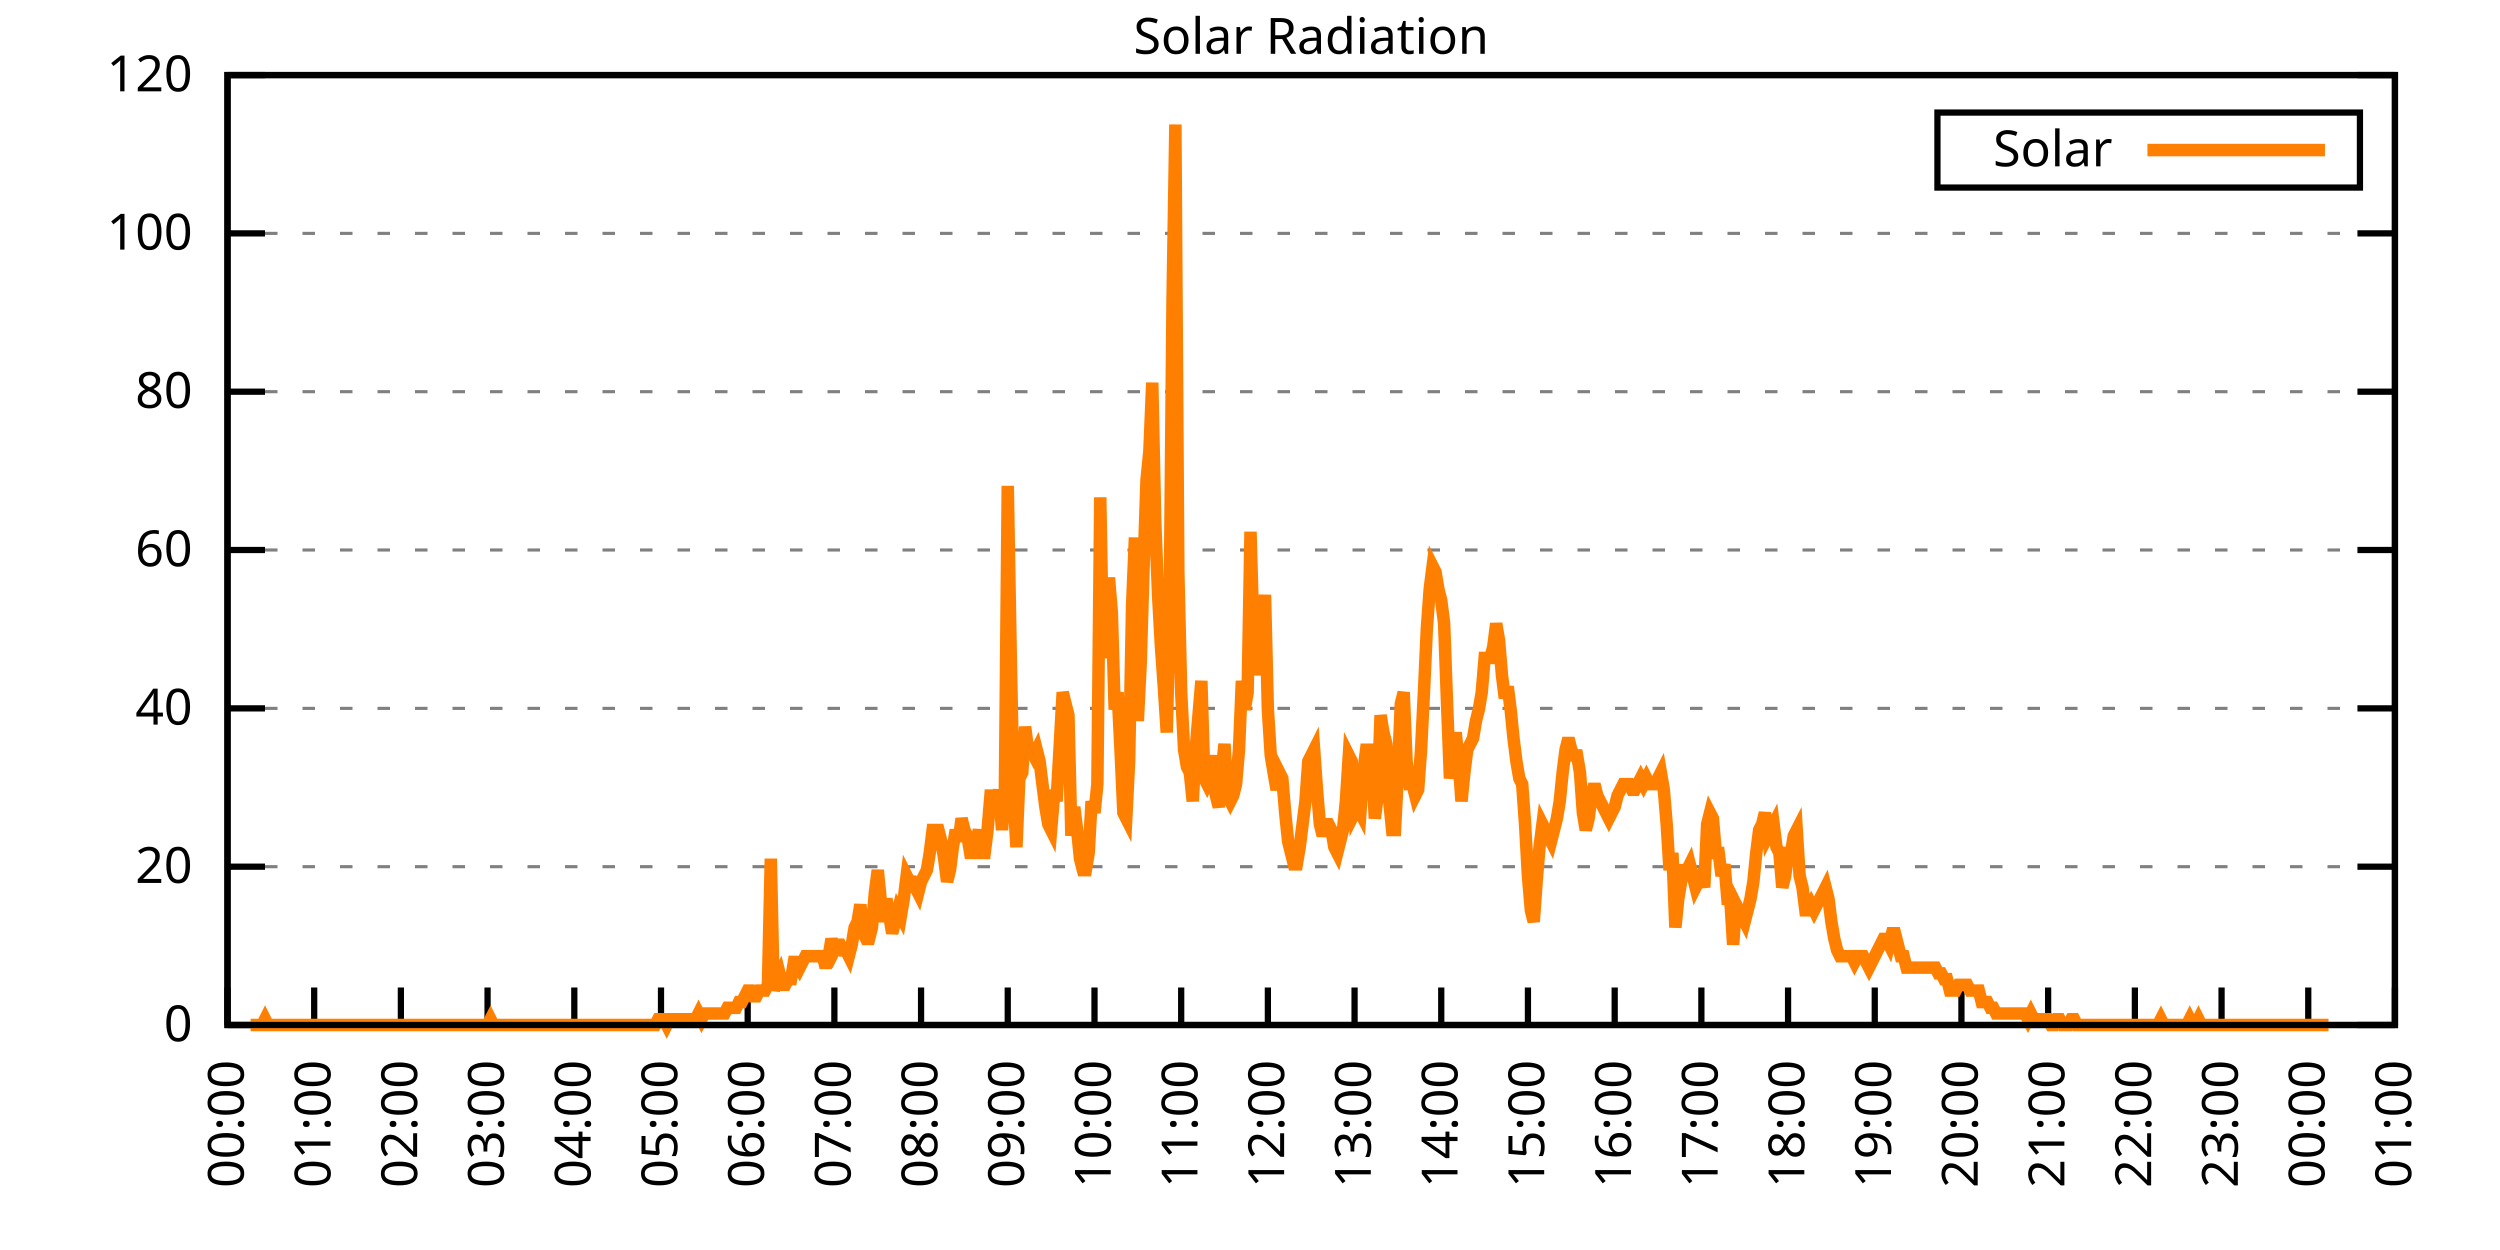
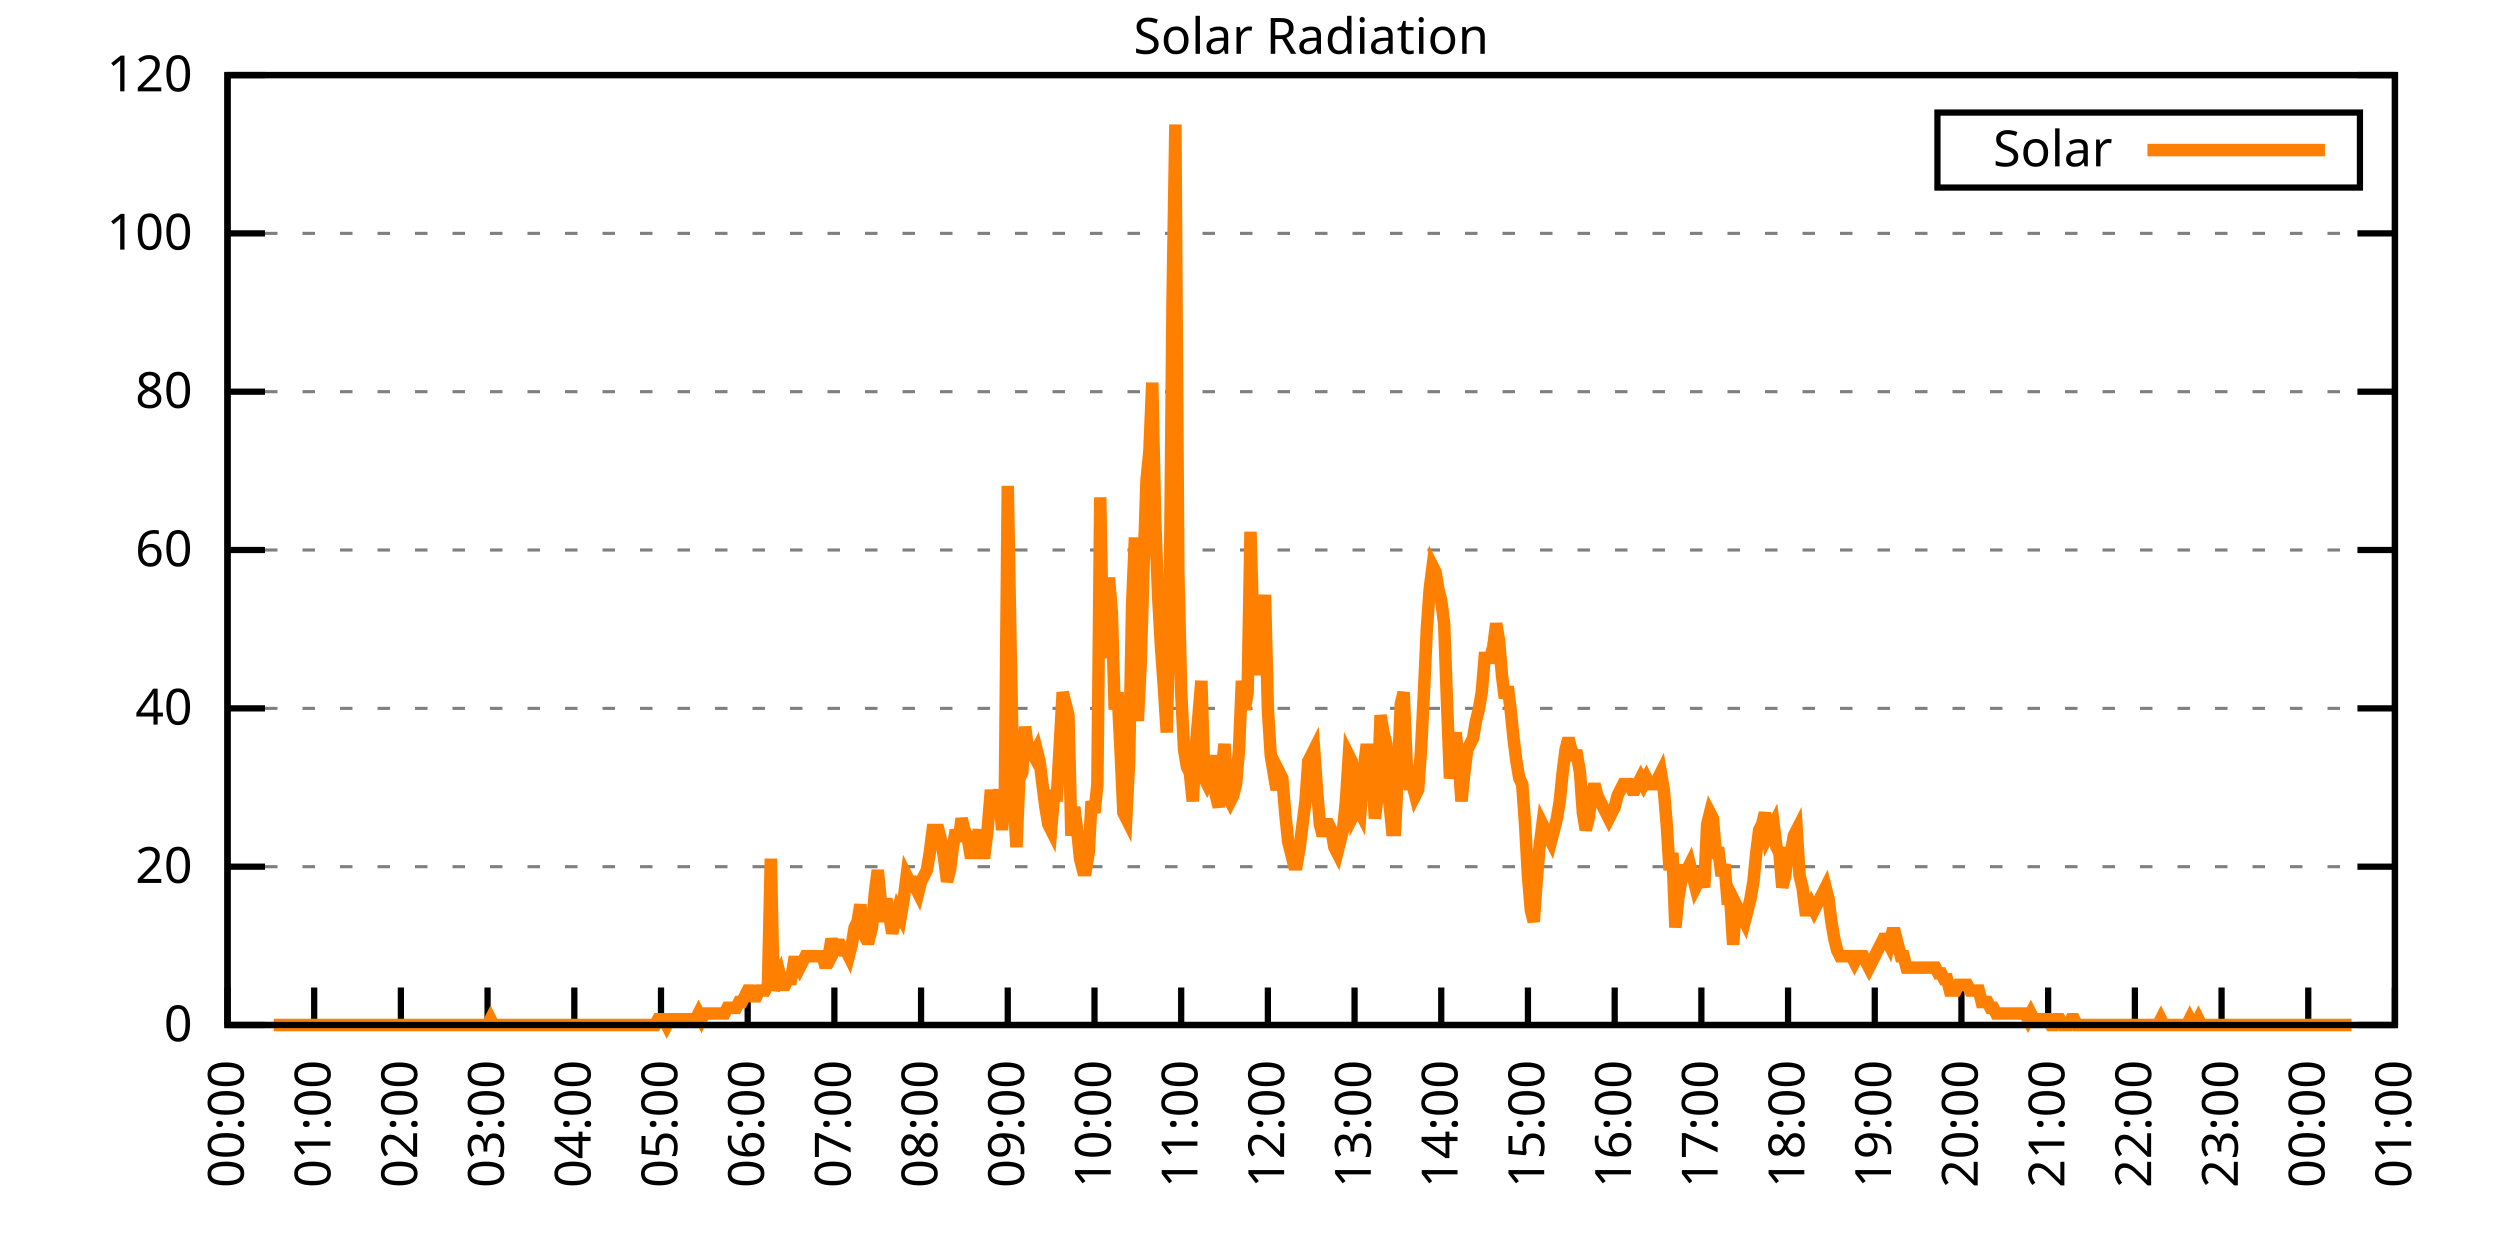
<svg xmlns="http://www.w3.org/2000/svg" xmlns:xlink="http://www.w3.org/1999/xlink" width="400" height="200" viewBox="0 0 400 200">
  <g id="gnuplot_canvas">
    <rect x="0" y="0" width="400" height="200" fill="none" />
    <defs>
      <circle id="gpDot" r="0.5" stroke-width="0.5" stroke="currentColor" />
      <path id="gpPt0" stroke-width="0.333" stroke="currentColor" d="M-1,0 h2 M0,-1 v2" />
      <path id="gpPt1" stroke-width="0.333" stroke="currentColor" d="M-1,-1 L1,1 M1,-1 L-1,1" />
      <path id="gpPt2" stroke-width="0.333" stroke="currentColor" d="M-1,0 L1,0 M0,-1 L0,1 M-1,-1 L1,1 M-1,1 L1,-1" />
      <rect id="gpPt3" stroke-width="0.333" stroke="currentColor" x="-1" y="-1" width="2" height="2" />
      <rect id="gpPt4" stroke-width="0.333" stroke="currentColor" fill="currentColor" x="-1" y="-1" width="2" height="2" />
      <circle id="gpPt5" stroke-width="0.333" stroke="currentColor" cx="0" cy="0" r="1" />
      <use xlink:href="#gpPt5" id="gpPt6" fill="currentColor" stroke="none" />
      <path id="gpPt7" stroke-width="0.333" stroke="currentColor" d="M0,-1.33 L-1.33,0.67 L1.33,0.67 z" />
      <use xlink:href="#gpPt7" id="gpPt8" fill="currentColor" stroke="none" />
      <use xlink:href="#gpPt7" id="gpPt9" stroke="currentColor" transform="rotate(180)" />
      <use xlink:href="#gpPt9" id="gpPt10" fill="currentColor" stroke="none" />
      <use xlink:href="#gpPt3" id="gpPt11" stroke="currentColor" transform="rotate(45)" />
      <use xlink:href="#gpPt11" id="gpPt12" fill="currentColor" stroke="none" />
      <path id="gpPt13" stroke-width="0.333" stroke="currentColor" d="M0,1.330 L1.265,0.411 L0.782,-1.067 L-0.782,-1.076 L-1.265,0.411 z" />
      <use xlink:href="#gpPt13" id="gpPt14" fill="currentColor" stroke="none" />
      <filter id="textbox" filterUnits="objectBoundingBox" x="0" y="0" height="1" width="1">
        <feFlood flood-color="white" flood-opacity="1" result="bgnd" />
        <feComposite in="SourceGraphic" in2="bgnd" operator="atop" />
      </filter>
      <filter id="greybox" filterUnits="objectBoundingBox" x="0" y="0" height="1" width="1">
        <feFlood flood-color="lightgrey" flood-opacity="1" result="grey" />
        <feComposite in="SourceGraphic" in2="grey" operator="atop" />
      </filter>
    </defs>
    <g fill="none" color="white" stroke="currentColor" stroke-width="1.00" stroke-linecap="butt" stroke-linejoin="miter">
</g>
    <g fill="none" color="black" stroke="currentColor" stroke-width="1.00" stroke-linecap="butt" stroke-linejoin="miter">
      <g stroke="none" shape-rendering="crispEdges">
        <polygon fill="rgb(255, 255, 255)" points="36.40,164.00 383.18,164.00 383.18,12.02 36.40,12.02 " />
      </g>
    </g>
    <g fill="none" color="black" stroke="currentColor" stroke-width="1.00" stroke-linecap="butt" stroke-linejoin="miter">
</g>
    <g fill="none" color="black" stroke="black" stroke-width="0.50" stroke-linecap="butt" stroke-linejoin="miter">
</g>
    <g fill="none" color="gray" stroke="currentColor" stroke-width="0.50" stroke-linecap="butt" stroke-linejoin="miter">
      <path stroke="gray" stroke-dasharray="2,4" class="gridline" d="M36.40,164.00 L383.19,164.00  " />
    </g>
    <g fill="none" color="gray" stroke="gray" stroke-width="1.00" stroke-linecap="butt" stroke-linejoin="miter">
</g>
    <g fill="none" color="black" stroke="currentColor" stroke-width="1.00" stroke-linecap="butt" stroke-linejoin="miter">
      <path stroke="black" d="M36.40,164.00 L42.40,164.00 M383.19,164.00 L377.19,164.00  " />
      <g transform="translate(30.80,166.60)" stroke="none" fill="black" font-family="Sans" font-size="8.00" text-anchor="end">
        <text>
          <tspan font-family="Sans"> 0</tspan>
        </text>
      </g>
    </g>
    <g fill="none" color="black" stroke="currentColor" stroke-width="1.00" stroke-linecap="butt" stroke-linejoin="miter">
</g>
    <g fill="none" color="black" stroke="black" stroke-width="0.50" stroke-linecap="butt" stroke-linejoin="miter">
</g>
    <g fill="none" color="gray" stroke="currentColor" stroke-width="0.50" stroke-linecap="butt" stroke-linejoin="miter">
      <path stroke="gray" stroke-dasharray="2,4" class="gridline" d="M36.40,138.67 L383.19,138.67  " />
    </g>
    <g fill="none" color="gray" stroke="gray" stroke-width="1.00" stroke-linecap="butt" stroke-linejoin="miter">
</g>
    <g fill="none" color="black" stroke="currentColor" stroke-width="1.00" stroke-linecap="butt" stroke-linejoin="miter">
      <path stroke="black" d="M36.40,138.67 L42.40,138.67 M383.19,138.67 L377.19,138.67  " />
      <g transform="translate(30.80,141.27)" stroke="none" fill="black" font-family="Sans" font-size="8.00" text-anchor="end">
        <text>
          <tspan font-family="Sans"> 20</tspan>
        </text>
      </g>
    </g>
    <g fill="none" color="black" stroke="currentColor" stroke-width="1.00" stroke-linecap="butt" stroke-linejoin="miter">
</g>
    <g fill="none" color="black" stroke="black" stroke-width="0.50" stroke-linecap="butt" stroke-linejoin="miter">
</g>
    <g fill="none" color="gray" stroke="currentColor" stroke-width="0.50" stroke-linecap="butt" stroke-linejoin="miter">
      <path stroke="gray" stroke-dasharray="2,4" class="gridline" d="M36.40,113.34 L383.19,113.34  " />
    </g>
    <g fill="none" color="gray" stroke="gray" stroke-width="1.00" stroke-linecap="butt" stroke-linejoin="miter">
</g>
    <g fill="none" color="black" stroke="currentColor" stroke-width="1.00" stroke-linecap="butt" stroke-linejoin="miter">
      <path stroke="black" d="M36.40,113.34 L42.40,113.34 M383.19,113.34 L377.19,113.34  " />
      <g transform="translate(30.80,115.94)" stroke="none" fill="black" font-family="Sans" font-size="8.00" text-anchor="end">
        <text>
          <tspan font-family="Sans"> 40</tspan>
        </text>
      </g>
    </g>
    <g fill="none" color="black" stroke="currentColor" stroke-width="1.00" stroke-linecap="butt" stroke-linejoin="miter">
</g>
    <g fill="none" color="black" stroke="black" stroke-width="0.50" stroke-linecap="butt" stroke-linejoin="miter">
</g>
    <g fill="none" color="gray" stroke="currentColor" stroke-width="0.50" stroke-linecap="butt" stroke-linejoin="miter">
      <path stroke="gray" stroke-dasharray="2,4" class="gridline" d="M36.40,88.00 L383.19,88.00  " />
    </g>
    <g fill="none" color="gray" stroke="gray" stroke-width="1.00" stroke-linecap="butt" stroke-linejoin="miter">
</g>
    <g fill="none" color="black" stroke="currentColor" stroke-width="1.00" stroke-linecap="butt" stroke-linejoin="miter">
      <path stroke="black" d="M36.40,88.00 L42.40,88.00 M383.19,88.00 L377.19,88.00  " />
      <g transform="translate(30.80,90.60)" stroke="none" fill="black" font-family="Sans" font-size="8.00" text-anchor="end">
        <text>
          <tspan font-family="Sans"> 60</tspan>
        </text>
      </g>
    </g>
    <g fill="none" color="black" stroke="currentColor" stroke-width="1.00" stroke-linecap="butt" stroke-linejoin="miter">
</g>
    <g fill="none" color="black" stroke="black" stroke-width="0.50" stroke-linecap="butt" stroke-linejoin="miter">
</g>
    <g fill="none" color="gray" stroke="currentColor" stroke-width="0.50" stroke-linecap="butt" stroke-linejoin="miter">
      <path stroke="gray" stroke-dasharray="2,4" class="gridline" d="M36.40,62.67 L383.19,62.67  " />
    </g>
    <g fill="none" color="gray" stroke="gray" stroke-width="1.00" stroke-linecap="butt" stroke-linejoin="miter">
</g>
    <g fill="none" color="black" stroke="currentColor" stroke-width="1.00" stroke-linecap="butt" stroke-linejoin="miter">
      <path stroke="black" d="M36.40,62.67 L42.40,62.67 M383.19,62.67 L377.19,62.67  " />
      <g transform="translate(30.80,65.27)" stroke="none" fill="black" font-family="Sans" font-size="8.00" text-anchor="end">
        <text>
          <tspan font-family="Sans"> 80</tspan>
        </text>
      </g>
    </g>
    <g fill="none" color="black" stroke="currentColor" stroke-width="1.00" stroke-linecap="butt" stroke-linejoin="miter">
</g>
    <g fill="none" color="black" stroke="black" stroke-width="0.50" stroke-linecap="butt" stroke-linejoin="miter">
</g>
    <g fill="none" color="gray" stroke="currentColor" stroke-width="0.50" stroke-linecap="butt" stroke-linejoin="miter">
      <path stroke="gray" stroke-dasharray="2,4" class="gridline" d="M36.40,37.34 L383.19,37.34  " />
    </g>
    <g fill="none" color="gray" stroke="gray" stroke-width="1.00" stroke-linecap="butt" stroke-linejoin="miter">
</g>
    <g fill="none" color="black" stroke="currentColor" stroke-width="1.00" stroke-linecap="butt" stroke-linejoin="miter">
      <path stroke="black" d="M36.40,37.34 L42.40,37.34 M383.19,37.34 L377.19,37.34  " />
      <g transform="translate(30.80,39.94)" stroke="none" fill="black" font-family="Sans" font-size="8.00" text-anchor="end">
        <text>
          <tspan font-family="Sans"> 100</tspan>
        </text>
      </g>
    </g>
    <g fill="none" color="black" stroke="currentColor" stroke-width="1.00" stroke-linecap="butt" stroke-linejoin="miter">
</g>
    <g fill="none" color="black" stroke="black" stroke-width="0.50" stroke-linecap="butt" stroke-linejoin="miter">
</g>
    <g fill="none" color="gray" stroke="currentColor" stroke-width="0.50" stroke-linecap="butt" stroke-linejoin="miter">
      <path stroke="gray" stroke-dasharray="2,4" class="gridline" d="M36.40,12.01 L383.19,12.01  " />
    </g>
    <g fill="none" color="gray" stroke="gray" stroke-width="1.00" stroke-linecap="butt" stroke-linejoin="miter">
</g>
    <g fill="none" color="black" stroke="currentColor" stroke-width="1.00" stroke-linecap="butt" stroke-linejoin="miter">
      <path stroke="black" d="M36.40,12.01 L42.40,12.01 M383.19,12.01 L377.19,12.01  " />
      <g transform="translate(30.80,14.61)" stroke="none" fill="black" font-family="Sans" font-size="8.00" text-anchor="end">
        <text>
          <tspan font-family="Sans"> 120</tspan>
        </text>
      </g>
    </g>
    <g fill="none" color="black" stroke="currentColor" stroke-width="1.00" stroke-linecap="butt" stroke-linejoin="miter">
      <path stroke="black" d="M36.40,164.00 L36.40,158.00  " />
      <g transform="translate(39.00,169.60) rotate(270.00)" stroke="none" fill="black" font-family="Sans" font-size="8.00" text-anchor="end">
        <text>
          <tspan font-family="Sans">00:00</tspan>
        </text>
      </g>
    </g>
    <g fill="none" color="black" stroke="currentColor" stroke-width="1.00" stroke-linecap="butt" stroke-linejoin="miter">
      <path stroke="black" d="M50.27,164.00 L50.27,158.00  " />
      <g transform="translate(52.87,169.60) rotate(270.00)" stroke="none" fill="black" font-family="Sans" font-size="8.00" text-anchor="end">
        <text>
          <tspan font-family="Sans">01:00</tspan>
        </text>
      </g>
    </g>
    <g fill="none" color="black" stroke="currentColor" stroke-width="1.00" stroke-linecap="butt" stroke-linejoin="miter">
      <path stroke="black" d="M64.14,164.00 L64.14,158.00  " />
      <g transform="translate(66.74,169.60) rotate(270.00)" stroke="none" fill="black" font-family="Sans" font-size="8.00" text-anchor="end">
        <text>
          <tspan font-family="Sans">02:00</tspan>
        </text>
      </g>
    </g>
    <g fill="none" color="black" stroke="currentColor" stroke-width="1.00" stroke-linecap="butt" stroke-linejoin="miter">
      <path stroke="black" d="M78.01,164.00 L78.01,158.00  " />
      <g transform="translate(80.61,169.60) rotate(270.00)" stroke="none" fill="black" font-family="Sans" font-size="8.00" text-anchor="end">
        <text>
          <tspan font-family="Sans">03:00</tspan>
        </text>
      </g>
    </g>
    <g fill="none" color="black" stroke="currentColor" stroke-width="1.00" stroke-linecap="butt" stroke-linejoin="miter">
      <path stroke="black" d="M91.89,164.00 L91.89,158.00  " />
      <g transform="translate(94.49,169.60) rotate(270.00)" stroke="none" fill="black" font-family="Sans" font-size="8.00" text-anchor="end">
        <text>
          <tspan font-family="Sans">04:00</tspan>
        </text>
      </g>
    </g>
    <g fill="none" color="black" stroke="currentColor" stroke-width="1.00" stroke-linecap="butt" stroke-linejoin="miter">
      <path stroke="black" d="M105.76,164.00 L105.76,158.00  " />
      <g transform="translate(108.36,169.60) rotate(270.00)" stroke="none" fill="black" font-family="Sans" font-size="8.00" text-anchor="end">
        <text>
          <tspan font-family="Sans">05:00</tspan>
        </text>
      </g>
    </g>
    <g fill="none" color="black" stroke="currentColor" stroke-width="1.00" stroke-linecap="butt" stroke-linejoin="miter">
      <path stroke="black" d="M119.63,164.00 L119.63,158.00  " />
      <g transform="translate(122.23,169.60) rotate(270.00)" stroke="none" fill="black" font-family="Sans" font-size="8.00" text-anchor="end">
        <text>
          <tspan font-family="Sans">06:00</tspan>
        </text>
      </g>
    </g>
    <g fill="none" color="black" stroke="currentColor" stroke-width="1.00" stroke-linecap="butt" stroke-linejoin="miter">
      <path stroke="black" d="M133.50,164.00 L133.50,158.00  " />
      <g transform="translate(136.10,169.60) rotate(270.00)" stroke="none" fill="black" font-family="Sans" font-size="8.00" text-anchor="end">
        <text>
          <tspan font-family="Sans">07:00</tspan>
        </text>
      </g>
    </g>
    <g fill="none" color="black" stroke="currentColor" stroke-width="1.00" stroke-linecap="butt" stroke-linejoin="miter">
      <path stroke="black" d="M147.37,164.00 L147.37,158.00  " />
      <g transform="translate(149.97,169.60) rotate(270.00)" stroke="none" fill="black" font-family="Sans" font-size="8.00" text-anchor="end">
        <text>
          <tspan font-family="Sans">08:00</tspan>
        </text>
      </g>
    </g>
    <g fill="none" color="black" stroke="currentColor" stroke-width="1.00" stroke-linecap="butt" stroke-linejoin="miter">
      <path stroke="black" d="M161.24,164.00 L161.24,158.00  " />
      <g transform="translate(163.84,169.60) rotate(270.00)" stroke="none" fill="black" font-family="Sans" font-size="8.00" text-anchor="end">
        <text>
          <tspan font-family="Sans">09:00</tspan>
        </text>
      </g>
    </g>
    <g fill="none" color="black" stroke="currentColor" stroke-width="1.00" stroke-linecap="butt" stroke-linejoin="miter">
      <path stroke="black" d="M175.12,164.00 L175.12,158.00  " />
      <g transform="translate(177.72,169.60) rotate(270.00)" stroke="none" fill="black" font-family="Sans" font-size="8.00" text-anchor="end">
        <text>
          <tspan font-family="Sans">10:00</tspan>
        </text>
      </g>
    </g>
    <g fill="none" color="black" stroke="currentColor" stroke-width="1.00" stroke-linecap="butt" stroke-linejoin="miter">
      <path stroke="black" d="M188.99,164.00 L188.99,158.00  " />
      <g transform="translate(191.59,169.60) rotate(270.00)" stroke="none" fill="black" font-family="Sans" font-size="8.00" text-anchor="end">
        <text>
          <tspan font-family="Sans">11:00</tspan>
        </text>
      </g>
    </g>
    <g fill="none" color="black" stroke="currentColor" stroke-width="1.00" stroke-linecap="butt" stroke-linejoin="miter">
      <path stroke="black" d="M202.86,164.00 L202.86,158.00  " />
      <g transform="translate(205.46,169.60) rotate(270.00)" stroke="none" fill="black" font-family="Sans" font-size="8.00" text-anchor="end">
        <text>
          <tspan font-family="Sans">12:00</tspan>
        </text>
      </g>
    </g>
    <g fill="none" color="black" stroke="currentColor" stroke-width="1.00" stroke-linecap="butt" stroke-linejoin="miter">
      <path stroke="black" d="M216.73,164.00 L216.73,158.00  " />
      <g transform="translate(219.33,169.60) rotate(270.00)" stroke="none" fill="black" font-family="Sans" font-size="8.00" text-anchor="end">
        <text>
          <tspan font-family="Sans">13:00</tspan>
        </text>
      </g>
    </g>
    <g fill="none" color="black" stroke="currentColor" stroke-width="1.00" stroke-linecap="butt" stroke-linejoin="miter">
      <path stroke="black" d="M230.60,164.00 L230.60,158.00  " />
      <g transform="translate(233.20,169.60) rotate(270.00)" stroke="none" fill="black" font-family="Sans" font-size="8.00" text-anchor="end">
        <text>
          <tspan font-family="Sans">14:00</tspan>
        </text>
      </g>
    </g>
    <g fill="none" color="black" stroke="currentColor" stroke-width="1.00" stroke-linecap="butt" stroke-linejoin="miter">
      <path stroke="black" d="M244.47,164.00 L244.47,158.00  " />
      <g transform="translate(247.07,169.60) rotate(270.00)" stroke="none" fill="black" font-family="Sans" font-size="8.00" text-anchor="end">
        <text>
          <tspan font-family="Sans">15:00</tspan>
        </text>
      </g>
    </g>
    <g fill="none" color="black" stroke="currentColor" stroke-width="1.00" stroke-linecap="butt" stroke-linejoin="miter">
      <path stroke="black" d="M258.35,164.00 L258.35,158.00  " />
      <g transform="translate(260.95,169.60) rotate(270.00)" stroke="none" fill="black" font-family="Sans" font-size="8.00" text-anchor="end">
        <text>
          <tspan font-family="Sans">16:00</tspan>
        </text>
      </g>
    </g>
    <g fill="none" color="black" stroke="currentColor" stroke-width="1.00" stroke-linecap="butt" stroke-linejoin="miter">
      <path stroke="black" d="M272.22,164.00 L272.22,158.00  " />
      <g transform="translate(274.82,169.60) rotate(270.00)" stroke="none" fill="black" font-family="Sans" font-size="8.00" text-anchor="end">
        <text>
          <tspan font-family="Sans">17:00</tspan>
        </text>
      </g>
    </g>
    <g fill="none" color="black" stroke="currentColor" stroke-width="1.00" stroke-linecap="butt" stroke-linejoin="miter">
      <path stroke="black" d="M286.09,164.00 L286.09,158.00  " />
      <g transform="translate(288.69,169.60) rotate(270.00)" stroke="none" fill="black" font-family="Sans" font-size="8.00" text-anchor="end">
        <text>
          <tspan font-family="Sans">18:00</tspan>
        </text>
      </g>
    </g>
    <g fill="none" color="black" stroke="currentColor" stroke-width="1.00" stroke-linecap="butt" stroke-linejoin="miter">
      <path stroke="black" d="M299.96,164.00 L299.96,158.00  " />
      <g transform="translate(302.56,169.60) rotate(270.00)" stroke="none" fill="black" font-family="Sans" font-size="8.00" text-anchor="end">
        <text>
          <tspan font-family="Sans">19:00</tspan>
        </text>
      </g>
    </g>
    <g fill="none" color="black" stroke="currentColor" stroke-width="1.00" stroke-linecap="butt" stroke-linejoin="miter">
      <path stroke="black" d="M313.83,164.00 L313.83,158.00  " />
      <g transform="translate(316.43,169.60) rotate(270.00)" stroke="none" fill="black" font-family="Sans" font-size="8.00" text-anchor="end">
        <text>
          <tspan font-family="Sans">20:00</tspan>
        </text>
      </g>
    </g>
    <g fill="none" color="black" stroke="currentColor" stroke-width="1.00" stroke-linecap="butt" stroke-linejoin="miter">
      <path stroke="black" d="M327.70,164.00 L327.70,158.00  " />
      <g transform="translate(330.30,169.60) rotate(270.00)" stroke="none" fill="black" font-family="Sans" font-size="8.00" text-anchor="end">
        <text>
          <tspan font-family="Sans">21:00</tspan>
        </text>
      </g>
    </g>
    <g fill="none" color="black" stroke="currentColor" stroke-width="1.00" stroke-linecap="butt" stroke-linejoin="miter">
      <path stroke="black" d="M341.58,164.00 L341.58,158.00  " />
      <g transform="translate(344.18,169.60) rotate(270.00)" stroke="none" fill="black" font-family="Sans" font-size="8.00" text-anchor="end">
        <text>
          <tspan font-family="Sans">22:00</tspan>
        </text>
      </g>
    </g>
    <g fill="none" color="black" stroke="currentColor" stroke-width="1.00" stroke-linecap="butt" stroke-linejoin="miter">
      <path stroke="black" d="M355.45,164.00 L355.45,158.00  " />
      <g transform="translate(358.05,169.60) rotate(270.00)" stroke="none" fill="black" font-family="Sans" font-size="8.00" text-anchor="end">
        <text>
          <tspan font-family="Sans">23:00</tspan>
        </text>
      </g>
    </g>
    <g fill="none" color="black" stroke="currentColor" stroke-width="1.00" stroke-linecap="butt" stroke-linejoin="miter">
      <path stroke="black" d="M369.32,164.00 L369.32,158.00  " />
      <g transform="translate(371.92,169.60) rotate(270.00)" stroke="none" fill="black" font-family="Sans" font-size="8.00" text-anchor="end">
        <text>
          <tspan font-family="Sans">00:00</tspan>
        </text>
      </g>
    </g>
    <g fill="none" color="black" stroke="currentColor" stroke-width="1.00" stroke-linecap="butt" stroke-linejoin="miter">
      <path stroke="black" d="M383.19,164.00 L383.19,158.00  " />
      <g transform="translate(385.79,169.60) rotate(270.00)" stroke="none" fill="black" font-family="Sans" font-size="8.00" text-anchor="end">
        <text>
          <tspan font-family="Sans">01:00</tspan>
        </text>
      </g>
    </g>
    <g fill="none" color="black" stroke="currentColor" stroke-width="1.00" stroke-linecap="butt" stroke-linejoin="miter">
</g>
    <g fill="none" color="black" stroke="currentColor" stroke-width="1.00" stroke-linecap="butt" stroke-linejoin="miter">
      <path stroke="black" d="M36.40,12.01 L36.40,164.00 L383.19,164.00 L383.19,12.01 L36.40,12.01 Z  " />
    </g>
    <g fill="none" color="black" stroke="currentColor" stroke-width="1.00" stroke-linecap="butt" stroke-linejoin="miter">
</g>
    <g fill="none" color="black" stroke="currentColor" stroke-width="1.00" stroke-linecap="butt" stroke-linejoin="miter">
      <path stroke="black" d="M309.99,30.01 L309.99,18.01 L377.59,18.01 L377.59,30.01 L309.99,30.01 Z  " />
    </g>
    <g id="Solar_Radiation_plot_1">
      <g fill="none" color="white" stroke="black" stroke-width="2.00" stroke-linecap="butt" stroke-linejoin="miter">
</g>
      <g fill="none" color="black" stroke="currentColor" stroke-width="2.00" stroke-linecap="butt" stroke-linejoin="miter">
        <g transform="translate(337.99,26.61)" stroke="none" fill="black" font-family="Sans" font-size="8.00" text-anchor="end">
          <text>
            <tspan font-family="Sans">Solar</tspan>
          </text>
        </g>
      </g>
      <g fill="none" color="black" stroke="currentColor" stroke-width="2.00" stroke-linecap="butt" stroke-linejoin="miter">
-         <path stroke="rgb(255, 127,   0)" d="M343.59,24.01 L371.99,24.01 M40.10,164.00 L40.56,164.00 L41.02,164.00 L41.49,164.00 L41.95,164.00 L42.41,163.08   L42.87,164.00 L43.34,164.00 L43.80,164.00 L44.26,164.00 L44.72,164.00 L45.19,164.00 L45.65,164.00 L46.11,164.00   L46.57,164.00 L47.03,164.00 L47.50,164.00 L47.96,164.00 L48.42,164.00 L48.88,164.00 L49.35,164.00 L49.81,164.00   L50.27,164.00 L50.73,164.00 L51.20,164.00 L51.66,164.00 L52.12,164.00 L52.58,164.00 L53.05,164.00 L53.51,164.00   L53.97,164.00 L54.43,164.00 L54.90,164.00 L55.36,164.00 L55.82,164.00 L56.28,164.00 L56.75,164.00 L57.21,164.00   L57.67,164.00 L58.13,164.00 L58.59,164.00 L59.06,164.00 L59.52,164.00 L59.98,164.00 L60.44,164.00 L60.91,164.00   L61.37,164.00 L61.83,164.00 L62.29,164.00 L62.76,164.00 L63.22,164.00 L63.68,164.00 L64.14,164.00 L64.61,164.00   L65.07,164.00 L65.53,164.00 L65.99,164.00 L66.46,164.00 L66.92,164.00 L67.38,164.00 L67.84,164.00 L68.30,164.00   L68.77,164.00 L69.23,164.00 L69.69,164.00 L70.15,164.00 L70.62,164.00 L71.08,164.00 L71.54,164.00 L72.00,164.00   L72.47,164.00 L72.93,164.00 L73.39,164.00 L73.85,164.00 L74.32,164.00 L74.78,164.00 L75.24,164.00 L75.70,164.00   L76.17,164.00 L76.63,164.00 L77.09,164.00 L77.55,164.00 L78.01,164.00 L78.48,163.08 L78.94,164.00 L79.40,164.00   L79.86,164.00 L80.33,164.00 L80.79,164.00 L81.25,164.00 L81.71,164.00 L82.18,164.00 L82.64,164.00 L83.10,164.00   L83.56,164.00 L84.03,164.00 L84.49,164.00 L84.95,164.00 L85.41,164.00 L85.88,164.00 L86.34,164.00 L86.80,164.00   L87.26,164.00 L87.72,164.00 L88.19,164.00 L88.65,164.00 L89.11,164.00 L89.57,164.00 L90.04,164.00 L90.50,164.00   L90.96,164.00 L91.42,164.00 L91.89,164.00 L92.35,164.00 L92.81,164.00 L93.27,164.00 L93.74,164.00 L94.20,164.00   L94.66,164.00 L95.12,164.00 L95.59,164.00 L96.05,164.00 L96.51,164.00 L96.97,164.00 L97.44,164.00 L97.90,164.00   L98.36,164.00 L98.82,164.00 L99.28,164.00 L99.75,164.00 L100.21,164.00 L100.67,164.00 L101.13,164.00 L101.60,164.00   L102.06,164.00 L102.52,164.00 L102.98,164.00 L103.45,164.00 L103.91,164.00 L104.37,164.00 L104.83,164.00 L105.30,163.08   L105.76,163.08 L106.22,163.08 L106.68,164.00 L107.15,163.08 L107.61,163.08 L108.07,163.08 L108.53,163.08 L108.99,163.08   L109.46,163.08 L109.92,163.08 L110.38,163.08 L110.84,163.08 L111.31,163.08 L111.77,162.16 L112.23,163.08 L112.69,162.16   L113.16,162.16 L113.62,162.16 L114.08,162.16 L114.54,162.16 L115.01,162.16 L115.47,162.16 L115.93,162.16 L116.39,161.25   L116.86,161.25 L117.32,161.25 L117.78,161.25 L118.24,160.33 L118.70,160.33 L119.17,159.41 L119.63,158.49 L120.09,158.49   L120.55,159.41 L121.02,159.41 L121.48,158.49 L121.94,158.49 L122.40,158.49 L122.87,157.58 L123.33,137.39 L123.79,158.49   L124.25,156.66 L124.72,155.74 L125.18,157.58 L125.64,157.58 L126.10,156.66 L126.57,156.66 L127.03,153.91 L127.49,153.91   L127.95,154.82 L128.41,153.91 L128.88,152.99 L129.34,152.99 L129.80,152.99 L130.26,152.99 L130.73,152.99 L131.19,152.99   L131.65,152.99 L132.11,154.82 L132.58,152.99 L133.04,150.23 L133.50,152.07 L133.96,151.15 L134.43,151.15 L134.89,152.07   L135.35,152.07 L135.81,152.99 L136.28,151.15 L136.74,148.40 L137.20,147.48 L137.66,144.73 L138.13,149.32 L138.59,150.23   L139.05,150.23 L139.51,148.40 L139.97,142.89 L140.44,139.22 L140.90,143.81 L141.36,147.48 L141.82,143.81 L142.29,146.56   L142.75,149.32 L143.21,147.48 L143.67,145.65 L144.14,146.56 L144.60,143.81 L145.06,140.14 L145.52,141.06 L145.99,141.06   L146.45,141.98 L146.91,142.89 L147.37,141.06 L147.84,140.14 L148.30,139.22 L148.76,136.47 L149.22,132.80 L149.68,132.80   L150.15,132.80 L150.61,134.63 L151.07,137.39 L151.53,141.06 L152.00,139.22 L152.46,135.55 L152.92,132.80 L153.38,134.63   L153.85,130.96 L154.31,132.80 L154.77,133.72 L155.23,136.47 L155.70,136.47 L156.16,134.63 L156.62,132.80 L157.08,136.47   L157.55,136.47 L158.01,132.80 L158.47,127.29 L158.93,127.29 L159.39,129.13 L159.86,126.37 L160.32,132.80 L160.78,126.37   L161.24,77.74 L161.71,104.35 L162.17,127.29 L162.63,135.55 L163.09,124.54 L163.56,123.62 L164.02,116.28 L164.48,119.95   L164.94,119.95 L165.41,120.87 L165.87,119.95 L166.33,121.79 L166.79,125.46 L167.26,129.13 L167.72,131.88 L168.18,132.80   L168.64,127.29 L169.10,127.29 L169.57,119.03 L170.03,110.77 L170.49,112.61 L170.95,114.44 L171.42,133.72 L171.88,129.13   L172.34,132.80 L172.80,137.39 L173.27,139.22 L173.73,139.22 L174.19,136.47 L174.65,128.21 L175.12,130.05 L175.58,125.46   L176.04,79.57 L176.50,105.27 L176.97,100.68 L177.43,92.42 L177.89,97.93 L178.35,113.53 L178.82,110.77 L179.28,119.95   L179.74,130.05 L180.20,130.96 L180.66,121.79 L181.13,97.01 L181.59,86.00 L182.05,115.36 L182.51,106.19 L182.98,90.59   L183.44,76.82 L183.90,72.23 L184.36,61.22 L184.83,83.24 L185.29,95.17 L185.75,103.43 L186.21,109.86 L186.68,117.20   L187.14,97.93 L187.60,48.37 L188.06,19.92 L188.53,91.50 L188.99,110.77 L189.45,119.95 L189.91,122.70 L190.37,123.62   L190.84,128.21 L191.30,119.95 L191.76,114.44 L192.22,108.94 L192.69,124.54 L193.15,125.46 L193.61,124.54 L194.07,120.87   L194.54,127.29 L195.00,129.13 L195.46,123.62 L195.92,119.03 L196.39,127.29 L196.85,128.21 L197.31,127.29 L197.77,125.46   L198.24,119.95 L198.70,108.94 L199.16,113.53 L199.62,110.77 L200.08,85.08 L200.55,101.60 L201.01,107.10 L201.47,107.10   L201.93,102.51 L202.40,95.17 L202.86,113.53 L203.32,120.87 L203.78,123.62 L204.25,126.37 L204.71,123.62 L205.17,124.54   L205.63,130.05 L206.10,134.63 L206.56,136.47 L207.02,138.30 L207.48,138.30 L207.95,135.55 L208.41,131.88 L208.87,128.21   L209.33,121.79 L209.80,120.87 L210.26,119.95 L210.72,126.37 L211.18,131.88 L211.64,133.72 L212.11,131.88 L212.57,131.88   L213.03,132.80 L213.49,135.55 L213.96,136.47 L214.42,134.63 L214.88,132.80 L215.34,128.21 L215.81,120.87 L216.27,121.79   L216.73,130.05 L217.19,129.13 L217.66,130.05 L218.12,123.62 L218.58,119.95 L219.04,119.95 L219.51,121.79 L219.97,130.96   L220.43,127.29 L220.89,114.44 L221.35,117.20 L221.82,119.03 L222.28,128.21 L222.74,132.80 L223.20,132.80 L223.67,123.62   L224.13,112.61 L224.59,110.77 L225.05,121.79 L225.52,125.46 L225.98,125.46 L226.44,127.29 L226.90,126.37 L227.37,119.95   L227.83,110.77 L228.29,100.68 L228.75,94.26 L229.22,90.59 L229.68,91.50 L230.14,94.26 L230.60,96.09 L231.06,99.76   L231.53,112.61 L231.99,124.54 L232.45,121.79 L232.91,117.20 L233.38,121.79 L233.84,128.21 L234.30,123.62 L234.76,119.95   L235.23,119.03 L235.69,118.12 L236.15,115.36 L236.61,113.53 L237.08,110.77 L237.54,105.27 L238.00,105.27 L238.46,105.27   L238.93,103.43 L239.39,99.76 L239.85,102.51 L240.31,108.02 L240.77,111.69 L241.24,109.86 L241.70,113.53 L242.16,118.12   L242.62,121.79 L243.09,124.54 L243.55,125.46 L244.01,131.88 L244.47,140.14 L244.94,145.65 L245.40,147.48 L245.86,141.06   L246.32,135.55 L246.79,131.88 L247.25,132.80 L247.71,133.72 L248.17,134.63 L248.64,132.80 L249.10,130.96 L249.56,128.21   L250.02,123.62 L250.49,119.95 L250.95,118.12 L251.41,119.95 L251.87,120.87 L252.33,120.87 L252.80,123.62 L253.26,130.05   L253.72,132.80 L254.18,130.96 L254.65,127.29 L255.11,125.46 L255.57,127.29 L256.03,128.21 L256.50,129.13 L256.96,130.05   L257.42,130.96 L257.88,130.05 L258.35,129.13 L258.81,127.29 L259.27,126.37 L259.73,125.46 L260.20,125.46 L260.66,125.46   L261.12,126.37 L261.58,126.37 L262.04,125.46 L262.51,124.54 L262.97,125.46 L263.43,124.54 L263.89,125.46 L264.36,125.46   L264.82,125.46 L265.28,124.54 L265.74,123.62 L266.21,126.37 L266.67,131.88 L267.13,139.22 L267.59,136.47 L268.06,148.40   L268.52,143.81 L268.98,141.06 L269.44,139.22 L269.91,139.22 L270.37,138.30 L270.83,140.14 L271.29,141.98 L271.75,141.06   L272.22,140.14 L272.68,141.98 L273.14,131.88 L273.60,130.05 L274.07,130.96 L274.53,136.47 L274.99,136.47 L275.45,140.14   L275.92,138.30 L276.38,143.81 L276.84,143.81 L277.30,151.15 L277.77,144.73 L278.23,145.65 L278.69,146.56 L279.15,147.48   L279.62,145.65 L280.08,143.81 L280.54,141.06 L281.00,136.47 L281.46,132.80 L281.93,131.88 L282.39,130.05 L282.85,133.72   L283.31,132.80 L283.78,131.88 L284.24,135.55 L284.70,136.47 L285.16,141.98 L285.63,140.14 L286.09,136.47 L286.55,136.47   L287.01,133.72 L287.48,132.80 L287.94,140.14 L288.40,141.98 L288.86,145.65 L289.33,145.65 L289.79,144.73 L290.25,145.65   L290.71,144.73 L291.18,143.81 L291.64,142.89 L292.10,141.98 L292.56,143.81 L293.02,147.48 L293.49,150.23 L293.95,152.07   L294.41,152.99 L294.87,152.99 L295.34,152.99 L295.80,152.99 L296.26,152.99 L296.72,153.91 L297.19,152.99 L297.65,152.99   L298.11,152.99 L298.57,153.91 L299.04,154.82 L299.50,153.91 L299.96,152.99 L300.42,152.07 L300.89,151.15 L301.35,150.23   L301.81,150.23 L302.27,151.15 L302.73,149.32 L303.20,149.32 L303.66,151.15 L304.12,152.99 L304.58,152.99 L305.05,154.82   L305.51,154.82 L305.97,154.82 L306.43,154.82 L306.90,154.82 L307.36,154.82 L307.82,154.82 L308.28,154.82 L308.75,154.82   L309.21,154.82 L309.67,154.82 L310.13,155.74 L310.60,155.74 L311.06,156.66 L311.52,156.66 L311.98,158.49 L312.44,158.49   L312.91,158.49 L313.37,157.58 L313.83,157.58 L314.29,157.58 L314.76,157.58 L315.22,158.49 L315.68,158.49 L316.14,158.49   L316.61,158.49 L317.07,160.33 L317.53,160.33 L317.99,160.33 L318.46,161.25 L318.92,161.25 L319.38,162.16 L319.84,162.16   L320.31,162.16 L320.77,162.16 L321.23,162.16 L321.69,162.16 L322.15,162.16 L322.62,162.16 L323.08,162.16 L323.54,162.16   L324.00,162.16 L324.47,163.08 L324.93,162.16 L325.39,163.08 L325.85,163.08 L326.32,163.08 L326.78,163.08 L327.24,163.08   L327.70,163.08 L328.17,164.00 L328.63,164.00 L329.09,163.08 L329.55,163.08 L330.02,164.00 L330.48,164.00 L330.94,164.00   L331.40,163.08 L331.87,163.08 L332.33,164.00 L332.79,164.00 L333.25,164.00 L333.71,164.00 L334.18,164.00 L334.64,164.00   L335.10,164.00 L335.56,164.00 L336.03,164.00 L336.49,164.00 L336.95,164.00 L337.41,164.00 L337.88,164.00 L338.34,164.00   L338.80,164.00 L339.26,164.00 L339.73,164.00 L340.19,164.00 L340.65,164.00 L341.11,164.00 L341.58,164.00 L342.04,164.00   L342.50,164.00 L342.96,164.00 L343.42,164.00 L343.89,164.00 L344.35,164.00 L344.81,164.00 L345.27,164.00 L345.74,163.08   L346.20,164.00 L346.66,164.00 L347.12,164.00 L347.59,164.00 L348.05,164.00 L348.51,164.00 L348.97,164.00 L349.44,164.00   L349.90,164.00 L350.36,163.08 L350.82,164.00 L351.29,164.00 L351.75,163.08 L352.21,164.00 L352.67,164.00 L353.13,164.00   L353.60,164.00 L354.06,164.00 L354.52,164.00 L355.45,164.00 L355.91,164.00 L356.37,164.00 L356.83,164.00 L357.30,164.00   L357.76,164.00 L358.22,164.00 L358.68,164.00 L359.15,164.00 L359.61,164.00 L360.07,164.00 L360.53,164.00 L361.00,164.00   L361.46,164.00 L361.92,164.00 L362.38,164.00 L362.84,164.00 L363.31,164.00 L363.77,164.00 L364.23,164.00 L364.69,164.00   L365.16,164.00 L365.62,164.00 L366.08,164.00 L366.54,164.00 L367.01,164.00 L367.47,164.00 L367.93,164.00 L368.39,164.00   L368.86,164.00 L369.32,164.00 L369.78,164.00 L370.24,164.00 L370.71,164.00 L371.17,164.00 L371.63,164.00 L372.09,164.00   L372.56,164.00  " />
+         <path stroke="rgb(255, 127,   0)" d="M343.59,24.01 L371.99,24.01 M43.80,164.00 L44.26,164.00 L44.72,164.00 L45.19,164.00 L45.65,164.00 L46.11,164.00   L46.57,164.00 L47.03,164.00 L47.50,164.00 L47.96,164.00 L48.42,164.00 L48.88,164.00 L49.35,164.00 L49.81,164.00   L50.27,164.00 L50.73,164.00 L51.20,164.00 L51.66,164.00 L52.12,164.00 L52.58,164.00 L53.05,164.00 L53.51,164.00   L53.97,164.00 L54.43,164.00 L54.90,164.00 L55.36,164.00 L55.82,164.00 L56.28,164.00 L56.75,164.00 L57.21,164.00   L57.67,164.00 L58.13,164.00 L58.59,164.00 L59.06,164.00 L59.52,164.00 L59.98,164.00 L60.44,164.00 L60.91,164.00   L61.37,164.00 L61.83,164.00 L62.29,164.00 L62.76,164.00 L63.22,164.00 L63.68,164.00 L64.14,164.00 L64.61,164.00   L65.07,164.00 L65.53,164.00 L65.99,164.00 L66.46,164.00 L66.92,164.00 L67.38,164.00 L67.84,164.00 L68.30,164.00   L68.77,164.00 L69.23,164.00 L69.69,164.00 L70.15,164.00 L70.62,164.00 L71.08,164.00 L71.54,164.00 L72.00,164.00   L72.47,164.00 L72.93,164.00 L73.39,164.00 L73.85,164.00 L74.32,164.00 L74.78,164.00 L75.24,164.00 L75.70,164.00   L76.17,164.00 L76.63,164.00 L77.09,164.00 L77.55,164.00 L78.01,164.00 L78.48,163.08 L78.94,164.00 L79.40,164.00   L79.86,164.00 L80.33,164.00 L80.79,164.00 L81.25,164.00 L81.71,164.00 L82.18,164.00 L82.64,164.00 L83.10,164.00   L83.56,164.00 L84.03,164.00 L84.49,164.00 L84.95,164.00 L85.41,164.00 L85.88,164.00 L86.34,164.00 L86.80,164.00   L87.26,164.00 L87.72,164.00 L88.19,164.00 L88.65,164.00 L89.11,164.00 L89.57,164.00 L90.04,164.00 L90.50,164.00   L90.96,164.00 L91.42,164.00 L91.89,164.00 L92.35,164.00 L92.81,164.00 L93.27,164.00 L93.74,164.00 L94.20,164.00   L94.66,164.00 L95.12,164.00 L95.59,164.00 L96.05,164.00 L96.51,164.00 L96.97,164.00 L97.44,164.00 L97.90,164.00   L98.36,164.00 L98.82,164.00 L99.28,164.00 L99.75,164.00 L100.21,164.00 L100.67,164.00 L101.13,164.00 L101.60,164.00   L102.06,164.00 L102.52,164.00 L102.98,164.00 L103.45,164.00 L103.91,164.00 L104.37,164.00 L104.83,164.00 L105.30,163.08   L105.76,163.08 L106.22,163.08 L106.68,164.00 L107.15,163.08 L107.61,163.08 L108.07,163.08 L108.53,163.08 L108.99,163.08   L109.46,163.08 L109.92,163.08 L110.38,163.08 L110.84,163.08 L111.31,163.08 L111.77,162.16 L112.23,163.08 L112.69,162.16   L113.16,162.16 L113.62,162.16 L114.08,162.16 L114.54,162.16 L115.01,162.16 L115.47,162.16 L115.93,162.16 L116.39,161.25   L116.86,161.25 L117.32,161.25 L117.78,161.25 L118.24,160.33 L118.70,160.33 L119.17,159.41 L119.63,158.49 L120.09,158.49   L120.55,159.41 L121.02,159.41 L121.48,158.49 L121.94,158.49 L122.40,158.49 L122.87,157.58 L123.33,137.39 L123.79,158.49   L124.25,156.66 L124.72,155.74 L125.18,157.58 L125.64,157.58 L126.10,156.66 L126.57,156.66 L127.03,153.91 L127.49,153.91   L127.95,154.82 L128.41,153.91 L128.88,152.99 L129.34,152.99 L129.80,152.99 L130.26,152.99 L130.73,152.99 L131.19,152.99   L131.65,152.99 L132.11,154.82 L132.58,152.99 L133.04,150.23 L133.50,152.07 L133.96,151.15 L134.43,151.15 L134.89,152.07   L135.35,152.07 L135.81,152.99 L136.28,151.15 L136.74,148.40 L137.20,147.48 L137.66,144.73 L138.13,149.32 L138.59,150.23   L139.05,150.23 L139.51,148.40 L139.97,142.89 L140.44,139.22 L140.90,143.81 L141.36,147.48 L141.82,143.81 L142.29,146.56   L142.75,149.32 L143.21,147.48 L143.67,145.65 L144.14,146.56 L144.60,143.81 L145.06,140.14 L145.52,141.06 L145.99,141.06   L146.45,141.98 L146.91,142.89 L147.37,141.06 L147.84,140.14 L148.30,139.22 L148.76,136.47 L149.22,132.80 L149.68,132.80   L150.15,132.80 L150.61,134.63 L151.07,137.39 L151.53,141.06 L152.00,139.22 L152.46,135.55 L152.92,132.80 L153.38,134.63   L153.85,130.96 L154.31,132.80 L154.77,133.72 L155.23,136.47 L155.70,136.47 L156.16,134.63 L156.62,132.80 L157.08,136.47   L157.55,136.47 L158.01,132.80 L158.47,127.29 L158.93,127.29 L159.39,129.13 L159.86,126.37 L160.32,132.80 L160.78,126.37   L161.24,77.74 L161.71,104.35 L162.17,127.29 L162.63,135.55 L163.09,124.54 L163.56,123.62 L164.02,116.28 L164.48,119.95   L164.94,119.95 L165.41,120.87 L165.87,119.95 L166.33,121.79 L166.79,125.46 L167.26,129.13 L167.72,131.88 L168.18,132.80   L168.64,127.29 L169.10,127.29 L169.57,119.03 L170.03,110.77 L170.49,112.61 L170.95,114.44 L171.42,133.72 L171.88,129.13   L172.34,132.80 L172.80,137.39 L173.27,139.22 L173.73,139.22 L174.19,136.47 L174.65,128.21 L175.12,130.05 L175.58,125.46   L176.04,79.57 L176.50,105.27 L176.97,100.68 L177.43,92.42 L177.89,97.93 L178.35,113.53 L178.82,110.77 L179.28,119.95   L179.74,130.05 L180.20,130.96 L180.66,121.79 L181.13,97.01 L181.59,86.00 L182.05,115.36 L182.51,106.19 L182.98,90.59   L183.44,76.82 L183.90,72.23 L184.36,61.22 L184.83,83.24 L185.29,95.17 L185.75,103.43 L186.21,109.86 L186.68,117.20   L187.14,97.93 L187.60,48.37 L188.06,19.92 L188.53,91.50 L188.99,110.77 L189.45,119.95 L189.91,122.70 L190.37,123.62   L190.84,128.21 L191.30,119.95 L191.76,114.44 L192.22,108.94 L192.69,124.54 L193.15,125.46 L193.61,124.54 L194.07,120.87   L194.54,127.29 L195.00,129.13 L195.46,123.62 L195.92,119.03 L196.39,127.29 L196.85,128.21 L197.31,127.29 L197.77,125.46   L198.24,119.95 L198.70,108.94 L199.16,113.53 L199.62,110.77 L200.08,85.08 L200.55,101.60 L201.01,107.10 L201.47,107.10   L201.93,102.51 L202.40,95.17 L202.86,113.53 L203.32,120.87 L203.78,123.62 L204.25,126.37 L204.71,123.62 L205.17,124.54   L205.63,130.05 L206.10,134.63 L206.56,136.47 L207.02,138.30 L207.48,138.30 L207.95,135.55 L208.41,131.88 L208.87,128.21   L209.33,121.79 L209.80,120.87 L210.26,119.95 L210.72,126.37 L211.18,131.88 L211.64,133.72 L212.11,131.88 L212.57,131.88   L213.03,132.80 L213.49,135.55 L213.96,136.47 L214.42,134.63 L214.88,132.80 L215.34,128.21 L215.81,120.87 L216.27,121.79   L216.73,130.05 L217.19,129.13 L217.66,130.05 L218.12,123.62 L218.58,119.95 L219.04,119.95 L219.51,121.79 L219.97,130.96   L220.43,127.29 L220.89,114.44 L221.35,117.20 L221.82,119.03 L222.28,128.21 L222.74,132.80 L223.20,132.80 L223.67,123.62   L224.13,112.61 L224.59,110.77 L225.05,121.79 L225.52,125.46 L225.98,125.46 L226.44,127.29 L226.90,126.37 L227.37,119.95   L227.83,110.77 L228.29,100.68 L228.75,94.26 L229.22,90.59 L229.68,91.50 L230.14,94.26 L230.60,96.09 L231.06,99.76   L231.53,112.61 L231.99,124.54 L232.45,121.79 L232.91,117.20 L233.38,121.79 L233.84,128.21 L234.30,123.62 L234.76,119.95   L235.23,119.03 L235.69,118.12 L236.15,115.36 L236.61,113.53 L237.08,110.77 L237.54,105.27 L238.00,105.27 L238.46,105.27   L238.93,103.43 L239.39,99.76 L239.85,102.51 L240.31,108.02 L240.77,111.69 L241.24,109.86 L241.70,113.53 L242.16,118.12   L242.62,121.79 L243.09,124.54 L243.55,125.46 L244.01,131.88 L244.47,140.14 L244.94,145.65 L245.40,147.48 L245.86,141.06   L246.32,135.55 L246.79,131.88 L247.25,132.80 L247.71,133.72 L248.17,134.63 L248.64,132.80 L249.10,130.96 L249.56,128.21   L250.02,123.62 L250.49,119.95 L250.95,118.12 L251.41,119.95 L251.87,120.87 L252.33,120.87 L252.80,123.62 L253.26,130.05   L253.72,132.80 L254.18,130.96 L254.65,127.29 L255.11,125.46 L255.57,127.29 L256.03,128.21 L256.50,129.13 L256.96,130.05   L257.42,130.96 L257.88,130.05 L258.35,129.13 L258.81,127.29 L259.27,126.37 L259.73,125.46 L260.20,125.46 L260.66,125.46   L261.12,126.37 L261.58,126.37 L262.04,125.46 L262.51,124.54 L262.97,125.46 L263.43,124.54 L263.89,125.46 L264.36,125.46   L264.82,125.46 L265.28,124.54 L265.74,123.62 L266.21,126.37 L266.67,131.88 L267.13,139.22 L267.59,136.47 L268.06,148.40   L268.52,143.81 L268.98,141.06 L269.44,139.22 L269.91,139.22 L270.37,138.30 L270.83,140.14 L271.29,141.98 L271.75,141.06   L272.22,140.14 L272.68,141.98 L273.14,131.88 L273.60,130.05 L274.07,130.96 L274.53,136.47 L274.99,136.47 L275.45,140.14   L275.92,138.30 L276.38,143.81 L276.84,143.81 L277.30,151.15 L277.77,144.73 L278.23,145.65 L278.69,146.56 L279.15,147.48   L279.62,145.65 L280.08,143.81 L280.54,141.06 L281.00,136.47 L281.46,132.80 L281.93,131.88 L282.39,130.05 L282.85,133.72   L283.31,132.80 L283.78,131.88 L284.24,135.55 L284.70,136.47 L285.16,141.98 L285.63,140.14 L286.09,136.47 L286.55,136.47   L287.01,133.72 L287.48,132.80 L287.94,140.14 L288.40,141.98 L288.86,145.65 L289.33,145.65 L289.79,144.73 L290.25,145.65   L290.71,144.73 L291.18,143.81 L291.64,142.89 L292.10,141.98 L292.56,143.81 L293.02,147.48 L293.49,150.23 L293.95,152.07   L294.41,152.99 L294.87,152.99 L295.34,152.99 L295.80,152.99 L296.26,152.99 L296.72,153.91 L297.19,152.99 L297.65,152.99   L298.11,152.99 L298.57,153.91 L299.04,154.82 L299.50,153.91 L299.96,152.99 L300.42,152.07 L300.89,151.15 L301.35,150.23   L301.81,150.23 L302.27,151.15 L302.73,149.32 L303.20,149.32 L303.66,151.15 L304.12,152.99 L304.58,152.99 L305.05,154.82   L305.51,154.82 L305.97,154.82 L306.43,154.82 L306.90,154.82 L307.36,154.82 L307.82,154.82 L308.28,154.82 L308.75,154.82   L309.21,154.82 L309.67,154.82 L310.13,155.74 L310.60,155.74 L311.06,156.66 L311.52,156.66 L311.98,158.49 L312.44,158.49   L312.91,158.49 L313.37,157.58 L313.83,157.58 L314.29,157.58 L314.76,157.58 L315.22,158.49 L315.68,158.49 L316.14,158.49   L316.61,158.49 L317.07,160.33 L317.53,160.33 L317.99,160.33 L318.46,161.25 L318.92,161.25 L319.38,162.16 L319.84,162.16   L320.31,162.16 L320.77,162.16 L321.23,162.16 L321.69,162.16 L322.15,162.16 L322.62,162.16 L323.08,162.16 L323.54,162.16   L324.00,162.16 L324.47,163.08 L324.93,162.16 L325.39,163.08 L325.85,163.08 L326.32,163.08 L326.78,163.08 L327.24,163.08   L327.70,163.08 L328.17,164.00 L328.63,164.00 L329.09,163.08 L329.55,163.08 L330.02,164.00 L330.48,164.00 L330.94,164.00   L331.40,163.08 L331.87,163.08 L332.33,164.00 L332.79,164.00 L333.25,164.00 L333.71,164.00 L334.18,164.00 L334.64,164.00   L335.10,164.00 L335.56,164.00 L336.03,164.00 L336.49,164.00 L336.95,164.00 L337.41,164.00 L337.88,164.00 L338.34,164.00   L338.80,164.00 L339.26,164.00 L339.73,164.00 L340.19,164.00 L340.65,164.00 L341.11,164.00 L341.58,164.00 L342.04,164.00   L342.50,164.00 L342.96,164.00 L343.42,164.00 L343.89,164.00 L344.35,164.00 L344.81,164.00 L345.27,164.00 L345.74,163.08   L346.20,164.00 L346.66,164.00 L347.12,164.00 L347.59,164.00 L348.05,164.00 L348.51,164.00 L348.97,164.00 L349.44,164.00   L349.90,164.00 L350.36,163.08 L350.82,164.00 L351.29,164.00 L351.75,163.08 L352.21,164.00 L352.67,164.00 L353.13,164.00   L353.60,164.00 L354.06,164.00 L354.52,164.00 L355.45,164.00 L355.91,164.00 L356.37,164.00 L356.83,164.00 L357.30,164.00   L357.76,164.00 L358.22,164.00 L358.68,164.00 L359.15,164.00 L359.61,164.00 L360.07,164.00 L360.53,164.00 L361.00,164.00   L361.46,164.00 L361.92,164.00 L362.38,164.00 L362.84,164.00 L363.31,164.00 L363.77,164.00 L364.23,164.00 L364.69,164.00   L365.16,164.00 L365.62,164.00 L366.08,164.00 L366.54,164.00 L367.01,164.00 L367.47,164.00 L367.93,164.00 L368.39,164.00   L368.86,164.00 L369.32,164.00 L369.78,164.00 L370.24,164.00 L370.71,164.00 L371.17,164.00 L371.63,164.00 L372.09,164.00   L372.56,164.00 L373.02,164.00 L373.48,164.00 L373.94,164.00 L374.40,164.00 L374.87,164.00 L375.33,164.00 L375.79,164.00   L376.25,164.00  " />
      </g>
    </g>
    <g fill="none" color="black" stroke="currentColor" stroke-width="2.00" stroke-linecap="butt" stroke-linejoin="miter">
</g>
    <g fill="none" color="black" stroke="black" stroke-width="1.00" stroke-linecap="butt" stroke-linejoin="miter">
</g>
    <g fill="none" color="black" stroke="currentColor" stroke-width="1.00" stroke-linecap="butt" stroke-linejoin="miter">
      <path stroke="black" d="M36.40,12.01 L36.40,164.00 L383.19,164.00 L383.19,12.01 L36.40,12.01 Z  " />
      <g transform="translate(6.80,88.01) rotate(270.00)" stroke="none" fill="black" font-family="Sans" font-size="8.00" text-anchor="middle">
        <text />
      </g>
    </g>
    <g fill="none" color="black" stroke="currentColor" stroke-width="1.00" stroke-linecap="butt" stroke-linejoin="miter">
</g>
    <g fill="none" color="black" stroke="currentColor" stroke-width="1.00" stroke-linecap="butt" stroke-linejoin="miter">
      <g transform="translate(209.79,8.61)" stroke="none" fill="black" font-family="Sans" font-size="8.00" text-anchor="middle">
        <text>
          <tspan font-family="Sans">Solar Radiation</tspan>
        </text>
      </g>
    </g>
    <g fill="none" color="black" stroke="currentColor" stroke-width="1.00" stroke-linecap="butt" stroke-linejoin="miter">
</g>
  </g>
</svg>
